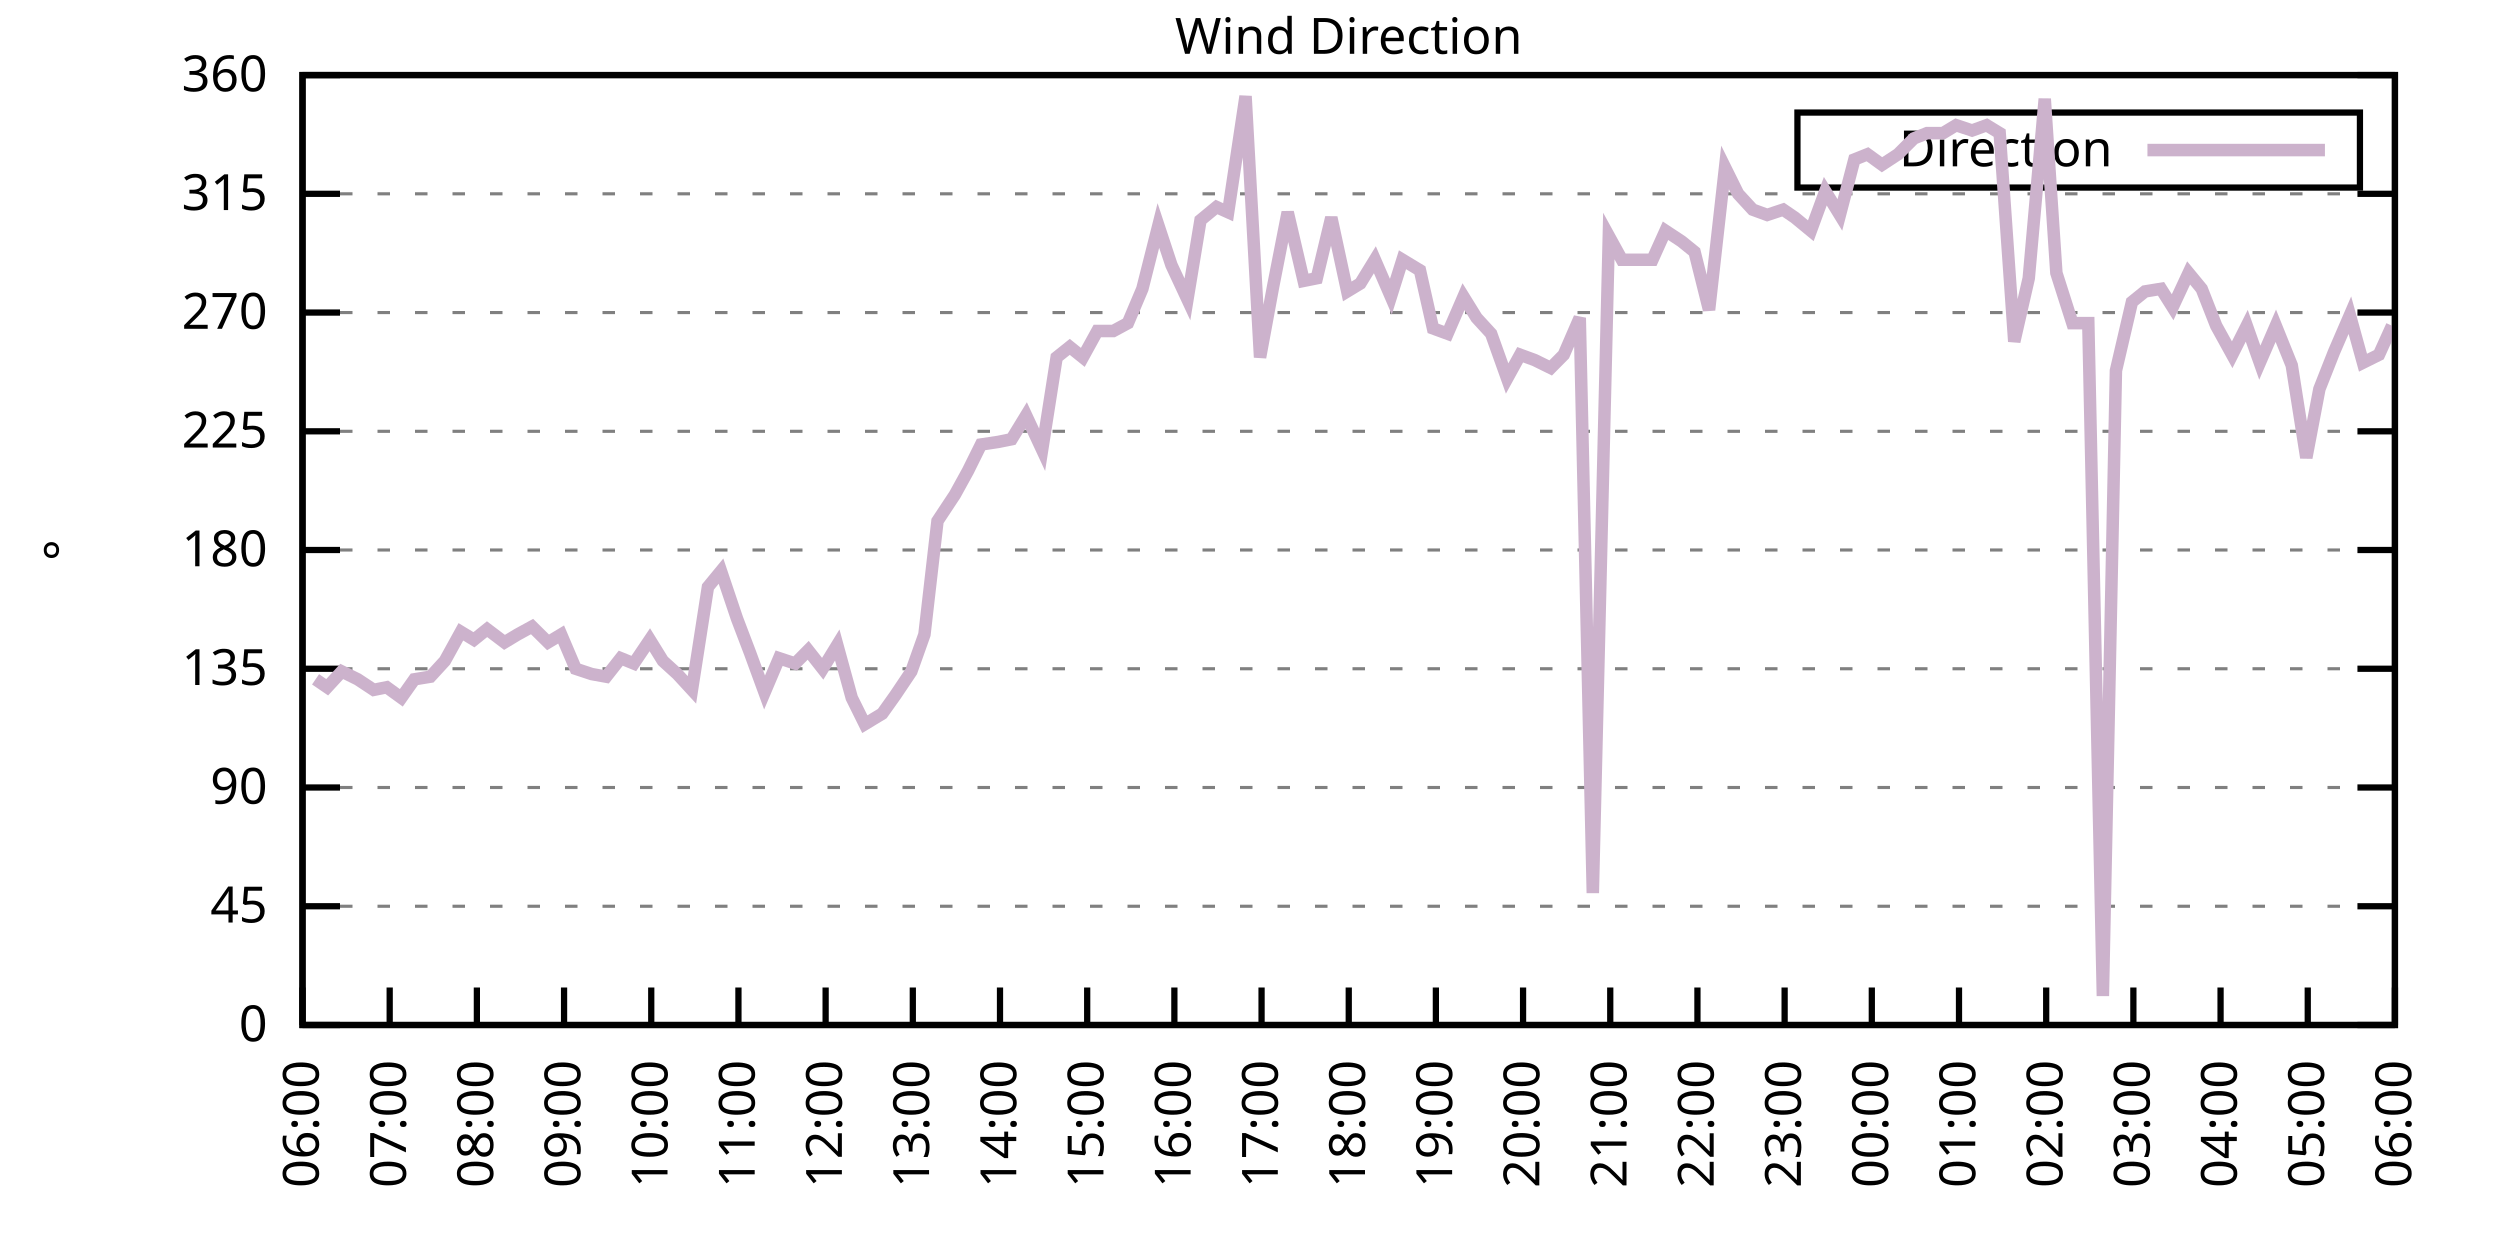
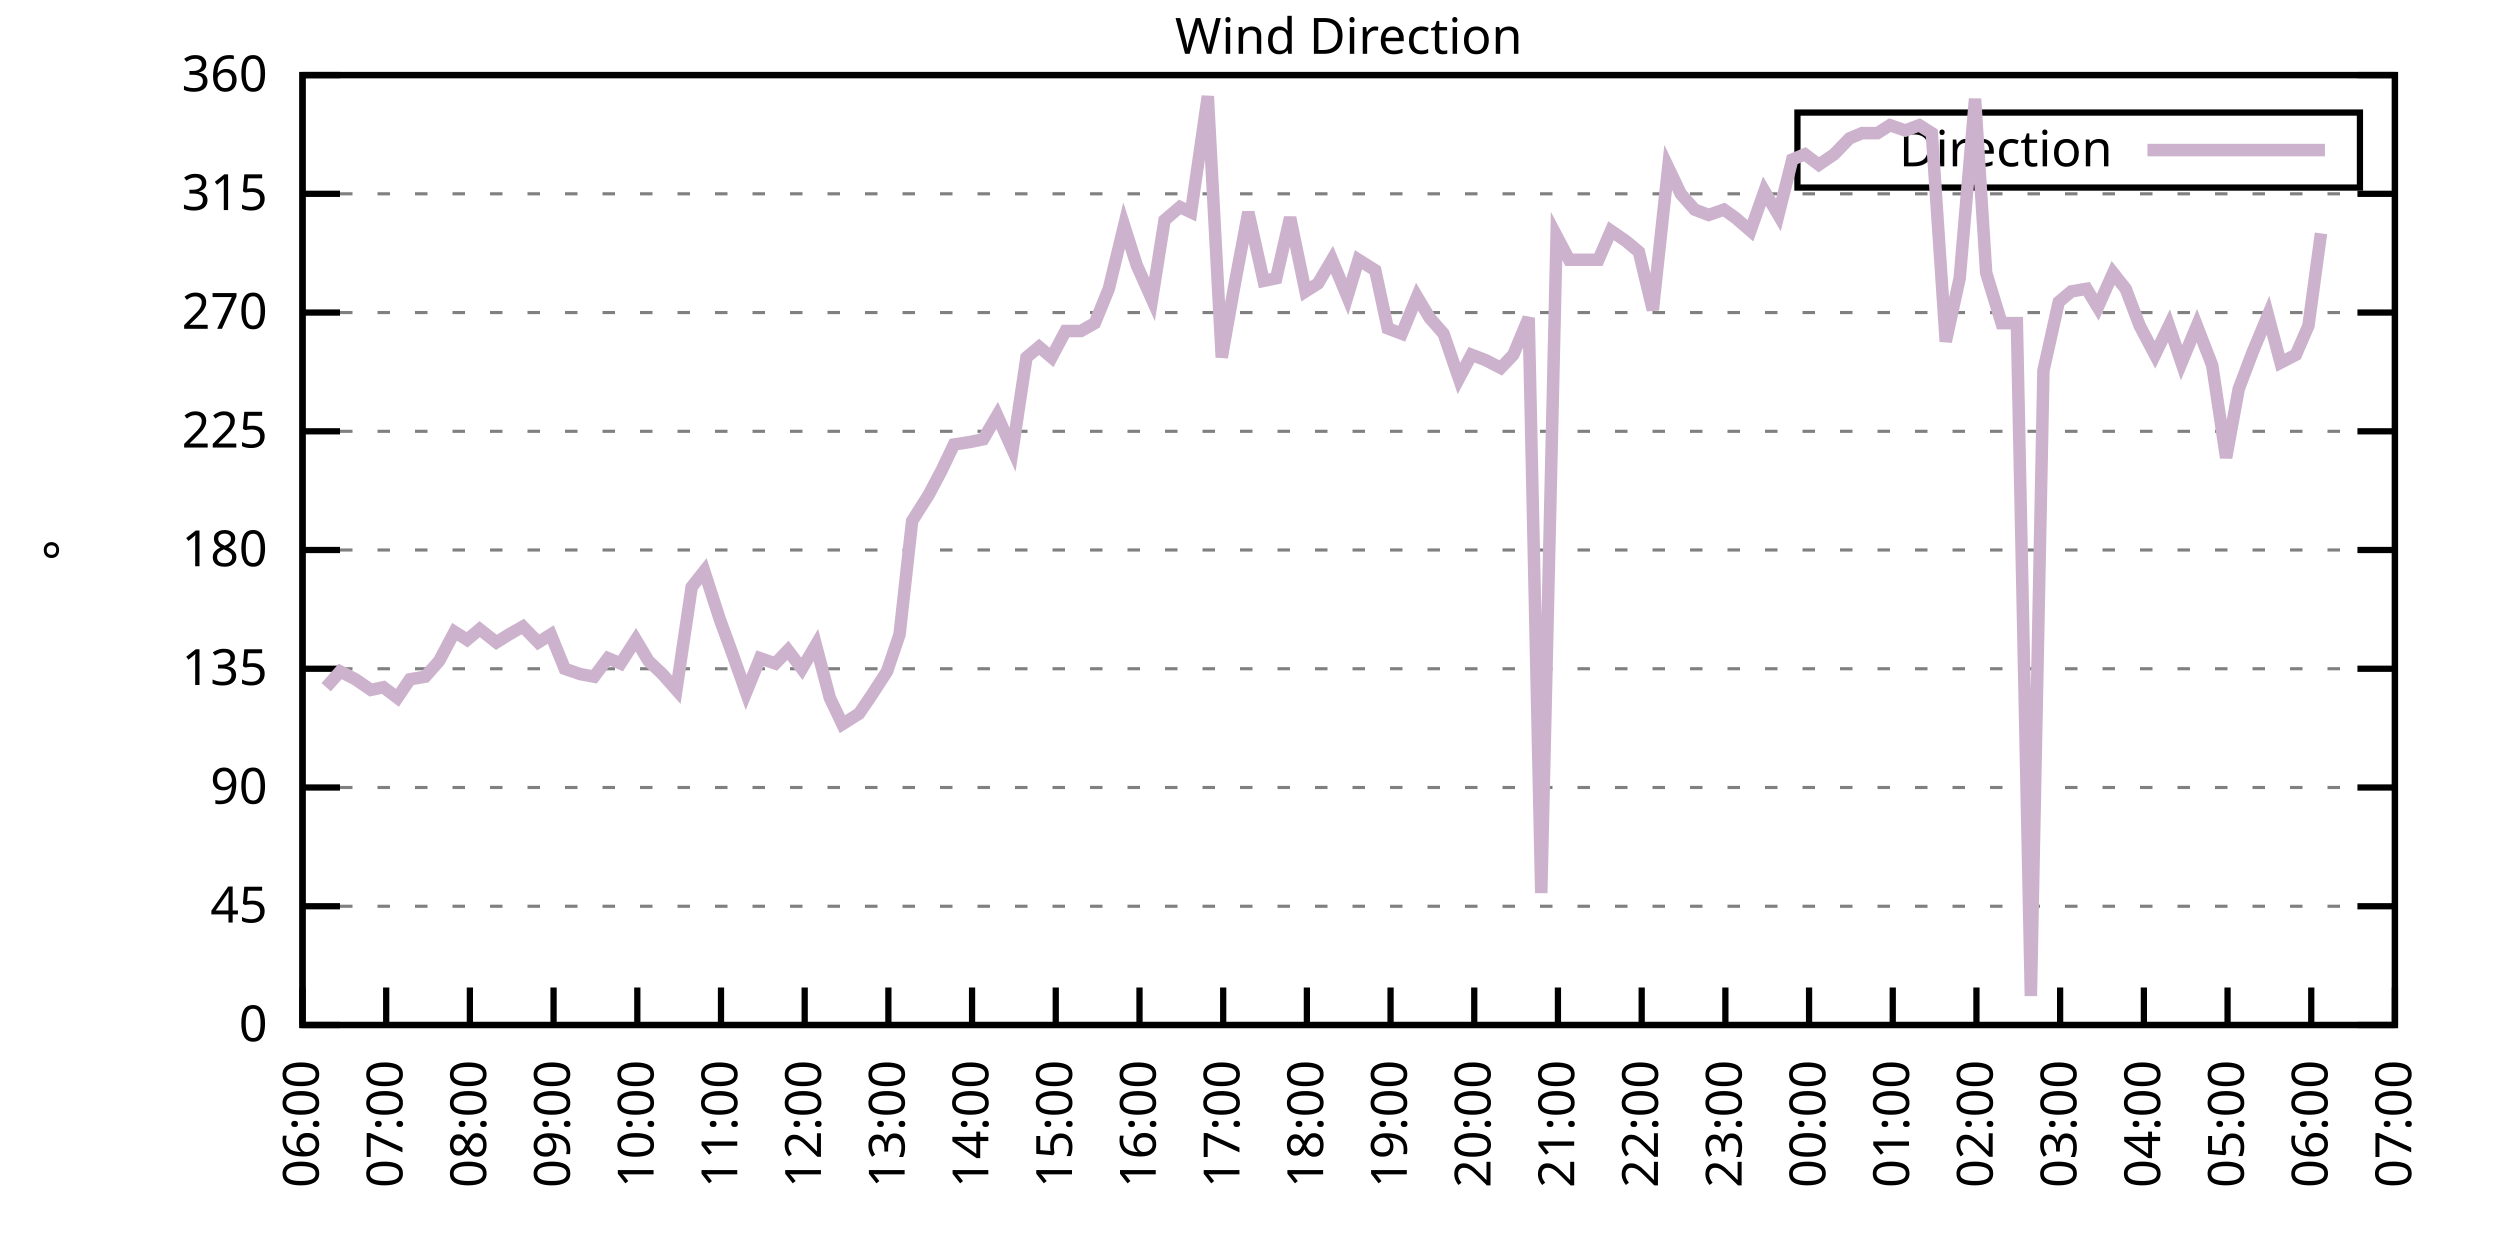
<svg xmlns="http://www.w3.org/2000/svg" xmlns:xlink="http://www.w3.org/1999/xlink" width="400" height="200" viewBox="0 0 400 200">
  <g id="gnuplot_canvas">
    <rect x="0" y="0" width="400" height="200" fill="none" />
    <defs>
      <circle id="gpDot" r="0.5" stroke-width="0.5" stroke="currentColor" />
      <path id="gpPt0" stroke-width="0.333" stroke="currentColor" d="M-1,0 h2 M0,-1 v2" />
      <path id="gpPt1" stroke-width="0.333" stroke="currentColor" d="M-1,-1 L1,1 M1,-1 L-1,1" />
      <path id="gpPt2" stroke-width="0.333" stroke="currentColor" d="M-1,0 L1,0 M0,-1 L0,1 M-1,-1 L1,1 M-1,1 L1,-1" />
      <rect id="gpPt3" stroke-width="0.333" stroke="currentColor" x="-1" y="-1" width="2" height="2" />
      <rect id="gpPt4" stroke-width="0.333" stroke="currentColor" fill="currentColor" x="-1" y="-1" width="2" height="2" />
      <circle id="gpPt5" stroke-width="0.333" stroke="currentColor" cx="0" cy="0" r="1" />
      <use xlink:href="#gpPt5" id="gpPt6" fill="currentColor" stroke="none" />
      <path id="gpPt7" stroke-width="0.333" stroke="currentColor" d="M0,-1.33 L-1.33,0.67 L1.33,0.67 z" />
      <use xlink:href="#gpPt7" id="gpPt8" fill="currentColor" stroke="none" />
      <use xlink:href="#gpPt7" id="gpPt9" stroke="currentColor" transform="rotate(180)" />
      <use xlink:href="#gpPt9" id="gpPt10" fill="currentColor" stroke="none" />
      <use xlink:href="#gpPt3" id="gpPt11" stroke="currentColor" transform="rotate(45)" />
      <use xlink:href="#gpPt11" id="gpPt12" fill="currentColor" stroke="none" />
      <path id="gpPt13" stroke-width="0.333" stroke="currentColor" d="M0,1.330 L1.265,0.411 L0.782,-1.067 L-0.782,-1.076 L-1.265,0.411 z" />
      <use xlink:href="#gpPt13" id="gpPt14" fill="currentColor" stroke="none" />
      <filter id="textbox" filterUnits="objectBoundingBox" x="0" y="0" height="1" width="1">
        <feFlood flood-color="white" flood-opacity="1" result="bgnd" />
        <feComposite in="SourceGraphic" in2="bgnd" operator="atop" />
      </filter>
      <filter id="greybox" filterUnits="objectBoundingBox" x="0" y="0" height="1" width="1">
        <feFlood flood-color="lightgrey" flood-opacity="1" result="grey" />
        <feComposite in="SourceGraphic" in2="grey" operator="atop" />
      </filter>
    </defs>
    <g fill="none" color="white" stroke="currentColor" stroke-width="1.00" stroke-linecap="butt" stroke-linejoin="miter">
</g>
    <g fill="none" color="black" stroke="currentColor" stroke-width="1.00" stroke-linecap="butt" stroke-linejoin="miter">
      <g stroke="none" shape-rendering="crispEdges">
        <polygon fill="rgb(255, 255, 255)" points="48.40,164.00 383.18,164.00 383.18,12.02 48.40,12.02 " />
      </g>
    </g>
    <g fill="none" color="black" stroke="currentColor" stroke-width="1.00" stroke-linecap="butt" stroke-linejoin="miter">
</g>
    <g fill="none" color="black" stroke="black" stroke-width="0.50" stroke-linecap="butt" stroke-linejoin="miter">
</g>
    <g fill="none" color="gray" stroke="currentColor" stroke-width="0.50" stroke-linecap="butt" stroke-linejoin="miter">
      <path stroke="gray" stroke-dasharray="2,4" class="gridline" d="M48.40,164.00 L383.19,164.00  " />
    </g>
    <g fill="none" color="gray" stroke="gray" stroke-width="1.00" stroke-linecap="butt" stroke-linejoin="miter">
</g>
    <g fill="none" color="black" stroke="currentColor" stroke-width="1.00" stroke-linecap="butt" stroke-linejoin="miter">
      <path stroke="black" d="M48.40,164.00 L54.40,164.00 M383.19,164.00 L377.19,164.00  " />
      <g transform="translate(42.80,166.60)" stroke="none" fill="black" font-family="Sans" font-size="8.00" text-anchor="end">
        <text>
          <tspan font-family="Sans"> 0</tspan>
        </text>
      </g>
    </g>
    <g fill="none" color="black" stroke="currentColor" stroke-width="1.00" stroke-linecap="butt" stroke-linejoin="miter">
</g>
    <g fill="none" color="black" stroke="black" stroke-width="0.50" stroke-linecap="butt" stroke-linejoin="miter">
</g>
    <g fill="none" color="gray" stroke="currentColor" stroke-width="0.50" stroke-linecap="butt" stroke-linejoin="miter">
      <path stroke="gray" stroke-dasharray="2,4" class="gridline" d="M48.40,145.00 L383.19,145.00  " />
    </g>
    <g fill="none" color="gray" stroke="gray" stroke-width="1.00" stroke-linecap="butt" stroke-linejoin="miter">
</g>
    <g fill="none" color="black" stroke="currentColor" stroke-width="1.00" stroke-linecap="butt" stroke-linejoin="miter">
      <path stroke="black" d="M48.40,145.00 L54.40,145.00 M383.19,145.00 L377.19,145.00  " />
      <g transform="translate(42.80,147.60)" stroke="none" fill="black" font-family="Sans" font-size="8.00" text-anchor="end">
        <text>
          <tspan font-family="Sans"> 45</tspan>
        </text>
      </g>
    </g>
    <g fill="none" color="black" stroke="currentColor" stroke-width="1.00" stroke-linecap="butt" stroke-linejoin="miter">
</g>
    <g fill="none" color="black" stroke="black" stroke-width="0.50" stroke-linecap="butt" stroke-linejoin="miter">
</g>
    <g fill="none" color="gray" stroke="currentColor" stroke-width="0.50" stroke-linecap="butt" stroke-linejoin="miter">
      <path stroke="gray" stroke-dasharray="2,4" class="gridline" d="M48.40,126.00 L383.19,126.00  " />
    </g>
    <g fill="none" color="gray" stroke="gray" stroke-width="1.00" stroke-linecap="butt" stroke-linejoin="miter">
</g>
    <g fill="none" color="black" stroke="currentColor" stroke-width="1.00" stroke-linecap="butt" stroke-linejoin="miter">
      <path stroke="black" d="M48.40,126.00 L54.40,126.00 M383.19,126.00 L377.19,126.00  " />
      <g transform="translate(42.80,128.60)" stroke="none" fill="black" font-family="Sans" font-size="8.00" text-anchor="end">
        <text>
          <tspan font-family="Sans"> 90</tspan>
        </text>
      </g>
    </g>
    <g fill="none" color="black" stroke="currentColor" stroke-width="1.00" stroke-linecap="butt" stroke-linejoin="miter">
</g>
    <g fill="none" color="black" stroke="black" stroke-width="0.50" stroke-linecap="butt" stroke-linejoin="miter">
</g>
    <g fill="none" color="gray" stroke="currentColor" stroke-width="0.50" stroke-linecap="butt" stroke-linejoin="miter">
      <path stroke="gray" stroke-dasharray="2,4" class="gridline" d="M48.40,107.00 L383.19,107.00  " />
    </g>
    <g fill="none" color="gray" stroke="gray" stroke-width="1.00" stroke-linecap="butt" stroke-linejoin="miter">
</g>
    <g fill="none" color="black" stroke="currentColor" stroke-width="1.00" stroke-linecap="butt" stroke-linejoin="miter">
      <path stroke="black" d="M48.40,107.00 L54.40,107.00 M383.19,107.00 L377.19,107.00  " />
      <g transform="translate(42.80,109.60)" stroke="none" fill="black" font-family="Sans" font-size="8.00" text-anchor="end">
        <text>
          <tspan font-family="Sans"> 135</tspan>
        </text>
      </g>
    </g>
    <g fill="none" color="black" stroke="currentColor" stroke-width="1.00" stroke-linecap="butt" stroke-linejoin="miter">
</g>
    <g fill="none" color="black" stroke="black" stroke-width="0.50" stroke-linecap="butt" stroke-linejoin="miter">
</g>
    <g fill="none" color="gray" stroke="currentColor" stroke-width="0.50" stroke-linecap="butt" stroke-linejoin="miter">
      <path stroke="gray" stroke-dasharray="2,4" class="gridline" d="M48.40,88.00 L383.19,88.00  " />
    </g>
    <g fill="none" color="gray" stroke="gray" stroke-width="1.00" stroke-linecap="butt" stroke-linejoin="miter">
</g>
    <g fill="none" color="black" stroke="currentColor" stroke-width="1.00" stroke-linecap="butt" stroke-linejoin="miter">
      <path stroke="black" d="M48.40,88.00 L54.40,88.00 M383.19,88.00 L377.19,88.00  " />
      <g transform="translate(42.80,90.60)" stroke="none" fill="black" font-family="Sans" font-size="8.00" text-anchor="end">
        <text>
          <tspan font-family="Sans"> 180</tspan>
        </text>
      </g>
    </g>
    <g fill="none" color="black" stroke="currentColor" stroke-width="1.00" stroke-linecap="butt" stroke-linejoin="miter">
</g>
    <g fill="none" color="black" stroke="black" stroke-width="0.50" stroke-linecap="butt" stroke-linejoin="miter">
</g>
    <g fill="none" color="gray" stroke="currentColor" stroke-width="0.50" stroke-linecap="butt" stroke-linejoin="miter">
      <path stroke="gray" stroke-dasharray="2,4" class="gridline" d="M48.40,69.01 L383.19,69.01  " />
    </g>
    <g fill="none" color="gray" stroke="gray" stroke-width="1.00" stroke-linecap="butt" stroke-linejoin="miter">
</g>
    <g fill="none" color="black" stroke="currentColor" stroke-width="1.00" stroke-linecap="butt" stroke-linejoin="miter">
      <path stroke="black" d="M48.40,69.01 L54.40,69.01 M383.19,69.01 L377.19,69.01  " />
      <g transform="translate(42.80,71.61)" stroke="none" fill="black" font-family="Sans" font-size="8.00" text-anchor="end">
        <text>
          <tspan font-family="Sans"> 225</tspan>
        </text>
      </g>
    </g>
    <g fill="none" color="black" stroke="currentColor" stroke-width="1.00" stroke-linecap="butt" stroke-linejoin="miter">
</g>
    <g fill="none" color="black" stroke="black" stroke-width="0.50" stroke-linecap="butt" stroke-linejoin="miter">
</g>
    <g fill="none" color="gray" stroke="currentColor" stroke-width="0.50" stroke-linecap="butt" stroke-linejoin="miter">
      <path stroke="gray" stroke-dasharray="2,4" class="gridline" d="M48.40,50.01 L383.19,50.01  " />
    </g>
    <g fill="none" color="gray" stroke="gray" stroke-width="1.00" stroke-linecap="butt" stroke-linejoin="miter">
</g>
    <g fill="none" color="black" stroke="currentColor" stroke-width="1.00" stroke-linecap="butt" stroke-linejoin="miter">
      <path stroke="black" d="M48.40,50.01 L54.40,50.01 M383.19,50.01 L377.19,50.01  " />
      <g transform="translate(42.80,52.61)" stroke="none" fill="black" font-family="Sans" font-size="8.00" text-anchor="end">
        <text>
          <tspan font-family="Sans"> 270</tspan>
        </text>
      </g>
    </g>
    <g fill="none" color="black" stroke="currentColor" stroke-width="1.00" stroke-linecap="butt" stroke-linejoin="miter">
</g>
    <g fill="none" color="black" stroke="black" stroke-width="0.50" stroke-linecap="butt" stroke-linejoin="miter">
</g>
    <g fill="none" color="gray" stroke="currentColor" stroke-width="0.50" stroke-linecap="butt" stroke-linejoin="miter">
      <path stroke="gray" stroke-dasharray="2,4" class="gridline" d="M48.40,31.01 L383.19,31.01  " />
    </g>
    <g fill="none" color="gray" stroke="gray" stroke-width="1.00" stroke-linecap="butt" stroke-linejoin="miter">
</g>
    <g fill="none" color="black" stroke="currentColor" stroke-width="1.00" stroke-linecap="butt" stroke-linejoin="miter">
      <path stroke="black" d="M48.40,31.01 L54.40,31.01 M383.19,31.01 L377.19,31.01  " />
      <g transform="translate(42.80,33.61)" stroke="none" fill="black" font-family="Sans" font-size="8.00" text-anchor="end">
        <text>
          <tspan font-family="Sans"> 315</tspan>
        </text>
      </g>
    </g>
    <g fill="none" color="black" stroke="currentColor" stroke-width="1.00" stroke-linecap="butt" stroke-linejoin="miter">
</g>
    <g fill="none" color="black" stroke="black" stroke-width="0.50" stroke-linecap="butt" stroke-linejoin="miter">
</g>
    <g fill="none" color="gray" stroke="currentColor" stroke-width="0.50" stroke-linecap="butt" stroke-linejoin="miter">
      <path stroke="gray" stroke-dasharray="2,4" class="gridline" d="M48.40,12.01 L383.19,12.01  " />
    </g>
    <g fill="none" color="gray" stroke="gray" stroke-width="1.00" stroke-linecap="butt" stroke-linejoin="miter">
</g>
    <g fill="none" color="black" stroke="currentColor" stroke-width="1.00" stroke-linecap="butt" stroke-linejoin="miter">
      <path stroke="black" d="M48.40,12.01 L54.40,12.01 M383.19,12.01 L377.19,12.01  " />
      <g transform="translate(42.80,14.61)" stroke="none" fill="black" font-family="Sans" font-size="8.00" text-anchor="end">
        <text>
          <tspan font-family="Sans"> 360</tspan>
        </text>
      </g>
    </g>
    <g fill="none" color="black" stroke="currentColor" stroke-width="1.00" stroke-linecap="butt" stroke-linejoin="miter">
      <path stroke="black" d="M48.40,164.00 L48.40,158.00  " />
      <g transform="translate(51.00,169.60) rotate(270.00)" stroke="none" fill="black" font-family="Sans" font-size="8.00" text-anchor="end">
        <text>
          <tspan font-family="Sans">06:00</tspan>
        </text>
      </g>
    </g>
    <g fill="none" color="black" stroke="currentColor" stroke-width="1.00" stroke-linecap="butt" stroke-linejoin="miter">
-       <path stroke="black" d="M62.35,164.00 L62.35,158.00  " />
-       <g transform="translate(64.95,169.60) rotate(270.00)" stroke="none" fill="black" font-family="Sans" font-size="8.00" text-anchor="end">
+       <path stroke="black" d="M61.79,164.00 L61.79,158.00  " />
+       <g transform="translate(64.39,169.60) rotate(270.00)" stroke="none" fill="black" font-family="Sans" font-size="8.00" text-anchor="end">
        <text>
          <tspan font-family="Sans">07:00</tspan>
        </text>
      </g>
    </g>
    <g fill="none" color="black" stroke="currentColor" stroke-width="1.00" stroke-linecap="butt" stroke-linejoin="miter">
-       <path stroke="black" d="M76.30,164.00 L76.30,158.00  " />
-       <g transform="translate(78.90,169.60) rotate(270.00)" stroke="none" fill="black" font-family="Sans" font-size="8.00" text-anchor="end">
+       <path stroke="black" d="M75.18,164.00 L75.18,158.00  " />
+       <g transform="translate(77.78,169.60) rotate(270.00)" stroke="none" fill="black" font-family="Sans" font-size="8.00" text-anchor="end">
        <text>
          <tspan font-family="Sans">08:00</tspan>
        </text>
      </g>
    </g>
    <g fill="none" color="black" stroke="currentColor" stroke-width="1.00" stroke-linecap="butt" stroke-linejoin="miter">
-       <path stroke="black" d="M90.25,164.00 L90.25,158.00  " />
-       <g transform="translate(92.85,169.60) rotate(270.00)" stroke="none" fill="black" font-family="Sans" font-size="8.00" text-anchor="end">
+       <path stroke="black" d="M88.57,164.00 L88.57,158.00  " />
+       <g transform="translate(91.17,169.60) rotate(270.00)" stroke="none" fill="black" font-family="Sans" font-size="8.00" text-anchor="end">
        <text>
          <tspan font-family="Sans">09:00</tspan>
        </text>
      </g>
    </g>
    <g fill="none" color="black" stroke="currentColor" stroke-width="1.00" stroke-linecap="butt" stroke-linejoin="miter">
-       <path stroke="black" d="M104.20,164.00 L104.20,158.00  " />
-       <g transform="translate(106.80,169.60) rotate(270.00)" stroke="none" fill="black" font-family="Sans" font-size="8.00" text-anchor="end">
+       <path stroke="black" d="M101.97,164.00 L101.97,158.00  " />
+       <g transform="translate(104.57,169.60) rotate(270.00)" stroke="none" fill="black" font-family="Sans" font-size="8.00" text-anchor="end">
        <text>
          <tspan font-family="Sans">10:00</tspan>
        </text>
      </g>
    </g>
    <g fill="none" color="black" stroke="currentColor" stroke-width="1.00" stroke-linecap="butt" stroke-linejoin="miter">
-       <path stroke="black" d="M118.15,164.00 L118.15,158.00  " />
-       <g transform="translate(120.75,169.60) rotate(270.00)" stroke="none" fill="black" font-family="Sans" font-size="8.00" text-anchor="end">
+       <path stroke="black" d="M115.36,164.00 L115.36,158.00  " />
+       <g transform="translate(117.96,169.60) rotate(270.00)" stroke="none" fill="black" font-family="Sans" font-size="8.00" text-anchor="end">
        <text>
          <tspan font-family="Sans">11:00</tspan>
        </text>
      </g>
    </g>
    <g fill="none" color="black" stroke="currentColor" stroke-width="1.00" stroke-linecap="butt" stroke-linejoin="miter">
-       <path stroke="black" d="M132.10,164.00 L132.10,158.00  " />
-       <g transform="translate(134.70,169.60) rotate(270.00)" stroke="none" fill="black" font-family="Sans" font-size="8.00" text-anchor="end">
+       <path stroke="black" d="M128.75,164.00 L128.75,158.00  " />
+       <g transform="translate(131.35,169.60) rotate(270.00)" stroke="none" fill="black" font-family="Sans" font-size="8.00" text-anchor="end">
        <text>
          <tspan font-family="Sans">12:00</tspan>
        </text>
      </g>
    </g>
    <g fill="none" color="black" stroke="currentColor" stroke-width="1.00" stroke-linecap="butt" stroke-linejoin="miter">
-       <path stroke="black" d="M146.05,164.00 L146.05,158.00  " />
-       <g transform="translate(148.65,169.60) rotate(270.00)" stroke="none" fill="black" font-family="Sans" font-size="8.00" text-anchor="end">
+       <path stroke="black" d="M142.14,164.00 L142.14,158.00  " />
+       <g transform="translate(144.74,169.60) rotate(270.00)" stroke="none" fill="black" font-family="Sans" font-size="8.00" text-anchor="end">
        <text>
          <tspan font-family="Sans">13:00</tspan>
        </text>
      </g>
    </g>
    <g fill="none" color="black" stroke="currentColor" stroke-width="1.00" stroke-linecap="butt" stroke-linejoin="miter">
-       <path stroke="black" d="M160.00,164.00 L160.00,158.00  " />
-       <g transform="translate(162.60,169.60) rotate(270.00)" stroke="none" fill="black" font-family="Sans" font-size="8.00" text-anchor="end">
+       <path stroke="black" d="M155.53,164.00 L155.53,158.00  " />
+       <g transform="translate(158.13,169.60) rotate(270.00)" stroke="none" fill="black" font-family="Sans" font-size="8.00" text-anchor="end">
        <text>
          <tspan font-family="Sans">14:00</tspan>
        </text>
      </g>
    </g>
    <g fill="none" color="black" stroke="currentColor" stroke-width="1.00" stroke-linecap="butt" stroke-linejoin="miter">
-       <path stroke="black" d="M173.95,164.00 L173.95,158.00  " />
-       <g transform="translate(176.55,169.60) rotate(270.00)" stroke="none" fill="black" font-family="Sans" font-size="8.00" text-anchor="end">
+       <path stroke="black" d="M168.92,164.00 L168.92,158.00  " />
+       <g transform="translate(171.52,169.60) rotate(270.00)" stroke="none" fill="black" font-family="Sans" font-size="8.00" text-anchor="end">
        <text>
          <tspan font-family="Sans">15:00</tspan>
        </text>
      </g>
    </g>
    <g fill="none" color="black" stroke="currentColor" stroke-width="1.00" stroke-linecap="butt" stroke-linejoin="miter">
-       <path stroke="black" d="M187.90,164.00 L187.90,158.00  " />
-       <g transform="translate(190.50,169.60) rotate(270.00)" stroke="none" fill="black" font-family="Sans" font-size="8.00" text-anchor="end">
+       <path stroke="black" d="M182.32,164.00 L182.32,158.00  " />
+       <g transform="translate(184.92,169.60) rotate(270.00)" stroke="none" fill="black" font-family="Sans" font-size="8.00" text-anchor="end">
        <text>
          <tspan font-family="Sans">16:00</tspan>
        </text>
      </g>
    </g>
    <g fill="none" color="black" stroke="currentColor" stroke-width="1.00" stroke-linecap="butt" stroke-linejoin="miter">
-       <path stroke="black" d="M201.85,164.00 L201.85,158.00  " />
-       <g transform="translate(204.45,169.60) rotate(270.00)" stroke="none" fill="black" font-family="Sans" font-size="8.00" text-anchor="end">
+       <path stroke="black" d="M195.71,164.00 L195.71,158.00  " />
+       <g transform="translate(198.31,169.60) rotate(270.00)" stroke="none" fill="black" font-family="Sans" font-size="8.00" text-anchor="end">
        <text>
          <tspan font-family="Sans">17:00</tspan>
        </text>
      </g>
    </g>
    <g fill="none" color="black" stroke="currentColor" stroke-width="1.00" stroke-linecap="butt" stroke-linejoin="miter">
-       <path stroke="black" d="M215.80,164.00 L215.80,158.00  " />
-       <g transform="translate(218.40,169.60) rotate(270.00)" stroke="none" fill="black" font-family="Sans" font-size="8.00" text-anchor="end">
+       <path stroke="black" d="M209.10,164.00 L209.10,158.00  " />
+       <g transform="translate(211.70,169.60) rotate(270.00)" stroke="none" fill="black" font-family="Sans" font-size="8.00" text-anchor="end">
        <text>
          <tspan font-family="Sans">18:00</tspan>
        </text>
      </g>
    </g>
    <g fill="none" color="black" stroke="currentColor" stroke-width="1.00" stroke-linecap="butt" stroke-linejoin="miter">
-       <path stroke="black" d="M229.74,164.00 L229.74,158.00  " />
-       <g transform="translate(232.34,169.60) rotate(270.00)" stroke="none" fill="black" font-family="Sans" font-size="8.00" text-anchor="end">
+       <path stroke="black" d="M222.49,164.00 L222.49,158.00  " />
+       <g transform="translate(225.09,169.60) rotate(270.00)" stroke="none" fill="black" font-family="Sans" font-size="8.00" text-anchor="end">
        <text>
          <tspan font-family="Sans">19:00</tspan>
        </text>
      </g>
    </g>
    <g fill="none" color="black" stroke="currentColor" stroke-width="1.00" stroke-linecap="butt" stroke-linejoin="miter">
-       <path stroke="black" d="M243.69,164.00 L243.69,158.00  " />
-       <g transform="translate(246.29,169.60) rotate(270.00)" stroke="none" fill="black" font-family="Sans" font-size="8.00" text-anchor="end">
+       <path stroke="black" d="M235.88,164.00 L235.88,158.00  " />
+       <g transform="translate(238.48,169.60) rotate(270.00)" stroke="none" fill="black" font-family="Sans" font-size="8.00" text-anchor="end">
        <text>
          <tspan font-family="Sans">20:00</tspan>
        </text>
      </g>
    </g>
    <g fill="none" color="black" stroke="currentColor" stroke-width="1.00" stroke-linecap="butt" stroke-linejoin="miter">
-       <path stroke="black" d="M257.64,164.00 L257.64,158.00  " />
-       <g transform="translate(260.24,169.60) rotate(270.00)" stroke="none" fill="black" font-family="Sans" font-size="8.00" text-anchor="end">
+       <path stroke="black" d="M249.27,164.00 L249.27,158.00  " />
+       <g transform="translate(251.87,169.60) rotate(270.00)" stroke="none" fill="black" font-family="Sans" font-size="8.00" text-anchor="end">
        <text>
          <tspan font-family="Sans">21:00</tspan>
        </text>
      </g>
    </g>
    <g fill="none" color="black" stroke="currentColor" stroke-width="1.00" stroke-linecap="butt" stroke-linejoin="miter">
-       <path stroke="black" d="M271.59,164.00 L271.59,158.00  " />
-       <g transform="translate(274.19,169.60) rotate(270.00)" stroke="none" fill="black" font-family="Sans" font-size="8.00" text-anchor="end">
+       <path stroke="black" d="M262.67,164.00 L262.67,158.00  " />
+       <g transform="translate(265.27,169.60) rotate(270.00)" stroke="none" fill="black" font-family="Sans" font-size="8.00" text-anchor="end">
        <text>
          <tspan font-family="Sans">22:00</tspan>
        </text>
      </g>
    </g>
    <g fill="none" color="black" stroke="currentColor" stroke-width="1.00" stroke-linecap="butt" stroke-linejoin="miter">
-       <path stroke="black" d="M285.54,164.00 L285.54,158.00  " />
-       <g transform="translate(288.14,169.60) rotate(270.00)" stroke="none" fill="black" font-family="Sans" font-size="8.00" text-anchor="end">
+       <path stroke="black" d="M276.06,164.00 L276.06,158.00  " />
+       <g transform="translate(278.66,169.60) rotate(270.00)" stroke="none" fill="black" font-family="Sans" font-size="8.00" text-anchor="end">
        <text>
          <tspan font-family="Sans">23:00</tspan>
        </text>
      </g>
    </g>
    <g fill="none" color="black" stroke="currentColor" stroke-width="1.00" stroke-linecap="butt" stroke-linejoin="miter">
-       <path stroke="black" d="M299.49,164.00 L299.49,158.00  " />
-       <g transform="translate(302.09,169.60) rotate(270.00)" stroke="none" fill="black" font-family="Sans" font-size="8.00" text-anchor="end">
+       <path stroke="black" d="M289.45,164.00 L289.45,158.00  " />
+       <g transform="translate(292.05,169.60) rotate(270.00)" stroke="none" fill="black" font-family="Sans" font-size="8.00" text-anchor="end">
        <text>
          <tspan font-family="Sans">00:00</tspan>
        </text>
      </g>
    </g>
    <g fill="none" color="black" stroke="currentColor" stroke-width="1.00" stroke-linecap="butt" stroke-linejoin="miter">
-       <path stroke="black" d="M313.44,164.00 L313.44,158.00  " />
-       <g transform="translate(316.04,169.60) rotate(270.00)" stroke="none" fill="black" font-family="Sans" font-size="8.00" text-anchor="end">
+       <path stroke="black" d="M302.84,164.00 L302.84,158.00  " />
+       <g transform="translate(305.44,169.60) rotate(270.00)" stroke="none" fill="black" font-family="Sans" font-size="8.00" text-anchor="end">
        <text>
          <tspan font-family="Sans">01:00</tspan>
        </text>
      </g>
    </g>
    <g fill="none" color="black" stroke="currentColor" stroke-width="1.00" stroke-linecap="butt" stroke-linejoin="miter">
-       <path stroke="black" d="M327.39,164.00 L327.39,158.00  " />
-       <g transform="translate(329.99,169.60) rotate(270.00)" stroke="none" fill="black" font-family="Sans" font-size="8.00" text-anchor="end">
+       <path stroke="black" d="M316.23,164.00 L316.23,158.00  " />
+       <g transform="translate(318.83,169.60) rotate(270.00)" stroke="none" fill="black" font-family="Sans" font-size="8.00" text-anchor="end">
        <text>
          <tspan font-family="Sans">02:00</tspan>
        </text>
      </g>
    </g>
    <g fill="none" color="black" stroke="currentColor" stroke-width="1.00" stroke-linecap="butt" stroke-linejoin="miter">
-       <path stroke="black" d="M341.34,164.00 L341.34,158.00  " />
-       <g transform="translate(343.94,169.60) rotate(270.00)" stroke="none" fill="black" font-family="Sans" font-size="8.00" text-anchor="end">
+       <path stroke="black" d="M329.62,164.00 L329.62,158.00  " />
+       <g transform="translate(332.22,169.60) rotate(270.00)" stroke="none" fill="black" font-family="Sans" font-size="8.00" text-anchor="end">
        <text>
          <tspan font-family="Sans">03:00</tspan>
        </text>
      </g>
    </g>
    <g fill="none" color="black" stroke="currentColor" stroke-width="1.00" stroke-linecap="butt" stroke-linejoin="miter">
-       <path stroke="black" d="M355.29,164.00 L355.29,158.00  " />
-       <g transform="translate(357.89,169.60) rotate(270.00)" stroke="none" fill="black" font-family="Sans" font-size="8.00" text-anchor="end">
+       <path stroke="black" d="M343.02,164.00 L343.02,158.00  " />
+       <g transform="translate(345.62,169.60) rotate(270.00)" stroke="none" fill="black" font-family="Sans" font-size="8.00" text-anchor="end">
        <text>
          <tspan font-family="Sans">04:00</tspan>
        </text>
      </g>
    </g>
    <g fill="none" color="black" stroke="currentColor" stroke-width="1.00" stroke-linecap="butt" stroke-linejoin="miter">
-       <path stroke="black" d="M369.24,164.00 L369.24,158.00  " />
-       <g transform="translate(371.84,169.60) rotate(270.00)" stroke="none" fill="black" font-family="Sans" font-size="8.00" text-anchor="end">
+       <path stroke="black" d="M356.41,164.00 L356.41,158.00  " />
+       <g transform="translate(359.01,169.60) rotate(270.00)" stroke="none" fill="black" font-family="Sans" font-size="8.00" text-anchor="end">
        <text>
          <tspan font-family="Sans">05:00</tspan>
+         </text>
+       </g>
+     </g>
+     <g fill="none" color="black" stroke="currentColor" stroke-width="1.00" stroke-linecap="butt" stroke-linejoin="miter">
+       <path stroke="black" d="M369.80,164.00 L369.80,158.00  " />
+       <g transform="translate(372.40,169.60) rotate(270.00)" stroke="none" fill="black" font-family="Sans" font-size="8.00" text-anchor="end">
+         <text>
+           <tspan font-family="Sans">06:00</tspan>
        </text>
      </g>
    </g>
    <g fill="none" color="black" stroke="currentColor" stroke-width="1.00" stroke-linecap="butt" stroke-linejoin="miter">
      <path stroke="black" d="M383.19,164.00 L383.19,158.00  " />
      <g transform="translate(385.79,169.60) rotate(270.00)" stroke="none" fill="black" font-family="Sans" font-size="8.00" text-anchor="end">
        <text>
-           <tspan font-family="Sans">06:00</tspan>
+           <tspan font-family="Sans">07:00</tspan>
        </text>
      </g>
    </g>
    <g fill="none" color="black" stroke="currentColor" stroke-width="1.00" stroke-linecap="butt" stroke-linejoin="miter">
</g>
    <g fill="none" color="black" stroke="currentColor" stroke-width="1.00" stroke-linecap="butt" stroke-linejoin="miter">
      <path stroke="black" d="M48.40,12.01 L48.40,164.00 L383.19,164.00 L383.19,12.01 L48.40,12.01 Z  " />
    </g>
    <g fill="none" color="black" stroke="currentColor" stroke-width="1.00" stroke-linecap="butt" stroke-linejoin="miter">
</g>
    <g fill="none" color="black" stroke="currentColor" stroke-width="1.00" stroke-linecap="butt" stroke-linejoin="miter">
      <path stroke="black" d="M287.59,30.01 L287.59,18.01 L377.59,18.01 L377.59,30.01 L287.59,30.01 Z  " />
    </g>
    <g id="Wind_direction_plot_1">
      <g fill="none" color="white" stroke="black" stroke-width="2.00" stroke-linecap="butt" stroke-linejoin="miter">
</g>
      <g fill="none" color="black" stroke="currentColor" stroke-width="2.00" stroke-linecap="butt" stroke-linejoin="miter">
        <g transform="translate(337.99,26.61)" stroke="none" fill="black" font-family="Sans" font-size="8.00" text-anchor="end">
          <text>
            <tspan font-family="Sans">Direction</tspan>
          </text>
        </g>
      </g>
      <g fill="none" color="black" stroke="currentColor" stroke-width="2.00" stroke-linecap="butt" stroke-linejoin="miter">
-         <path stroke="rgb(204, 178, 204)" d="M343.59,24.01 L371.99,24.01 M50.49,108.69 L52.35,109.96 L54.68,107.43 L57.23,108.69 L59.79,110.38 L61.88,109.96   L64.21,111.65 L66.30,108.69 L68.86,108.27 L71.18,105.74 L73.74,101.09 L75.83,102.36 L77.93,100.67 L80.72,102.78   L82.81,101.52 L85.13,100.25 L87.69,102.78 L89.78,101.52 L92.11,107.00 L94.67,107.85 L96.99,108.27 L99.32,105.31   L101.41,106.16 L103.97,102.36 L106.06,105.74 L108.38,107.85 L110.71,110.38 L113.27,93.92 L115.36,91.38 L117.92,98.98   L120.01,104.47 L122.33,110.80 L124.66,105.31 L127.22,106.16 L129.31,104.05 L131.63,107.00 L133.96,103.20 L136.28,111.65   L138.37,115.87 L141.16,114.18 L143.26,111.23 L145.81,107.43 L147.91,101.52 L150.00,83.36 L152.79,79.14 L154.88,75.34   L156.97,71.12 L159.76,70.70 L161.86,70.27 L164.18,66.47 L166.74,71.96 L169.06,57.18 L171.16,55.50 L173.25,57.18   L175.57,52.96 L178.13,52.96 L180.46,51.70 L182.78,46.21 L185.34,36.08 L187.43,42.41 L189.99,47.90 L192.08,35.23   L194.64,33.12 L196.50,33.96 L199.29,15.39 L201.61,57.18 L203.71,45.79 L206.03,33.96 L208.59,44.94 L210.68,44.52   L213.01,34.81 L215.56,46.63 L217.65,45.36 L219.98,41.56 L222.54,47.47 L224.40,41.56 L227.19,43.25 L229.28,52.54   L231.60,53.39 L234.16,47.47 L236.25,50.85 L238.58,53.39 L241.14,60.56 L243.23,56.76 L245.55,57.61 L248.11,58.87   L250.20,56.76 L252.76,50.85 L254.85,142.89 L257.41,37.76 L259.50,41.56 L262.06,41.56 L264.39,41.56 L266.48,36.92   L269.04,38.61 L271.13,40.30 L273.45,49.59 L276.01,26.79 L278.10,31.01 L280.43,33.54 L282.75,34.39 L285.31,33.54   L287.17,34.81 L289.73,36.92 L292.05,30.59 L294.38,34.39 L296.70,25.52 L298.80,24.68 L301.12,26.36 L303.68,24.68   L306.23,22.14 L308.33,21.30 L310.88,21.30 L312.98,20.03 L315.53,20.88 L317.86,20.03 L319.95,21.30 L322.28,54.65   L324.60,44.52 L327.16,15.81 L329.02,43.67 L331.58,51.70 L334.13,51.70 L336.46,159.36 L338.55,59.30 L341.11,48.32   L343.20,46.63 L345.76,46.21 L347.62,49.16 L350.18,43.67 L352.27,46.21 L354.59,52.12 L357.15,56.76 L359.48,52.12   L361.57,58.03 L364.13,52.12 L366.68,58.45 L369.01,73.23 L371.10,62.25 L373.43,56.34 L375.98,50.43 L378.08,58.03   L380.63,56.76 L382.73,52.12  " />
+         <path stroke="rgb(204, 178, 204)" d="M343.59,24.01 L371.99,24.01 M52.19,109.96 L54.43,107.43 L56.88,108.69 L59.34,110.38 L61.35,109.96 L63.58,111.65   L65.59,108.69 L68.04,108.27 L70.27,105.74 L72.73,101.09 L74.74,102.36 L76.75,100.67 L79.42,102.78 L81.43,101.52   L83.66,100.25 L86.12,102.78 L88.13,101.52 L90.36,107.00 L92.82,107.85 L95.05,108.27 L97.28,105.31 L99.29,106.16   L101.74,102.36 L103.75,105.74 L105.98,107.85 L108.22,110.38 L110.67,93.92 L112.68,91.38 L115.13,98.98 L117.14,104.47   L119.38,110.80 L121.61,105.31 L124.06,106.16 L126.07,104.05 L128.30,107.00 L130.54,103.20 L132.77,111.65 L134.78,115.87   L137.45,114.18 L139.46,111.23 L141.92,107.43 L143.93,101.52 L145.94,83.36 L148.61,79.14 L150.62,75.34 L152.63,71.12   L155.31,70.70 L157.32,70.27 L159.55,66.47 L162.01,71.96 L164.24,57.18 L166.25,55.50 L168.25,57.18 L170.49,52.96   L172.94,52.96 L175.17,51.70 L177.41,46.21 L179.86,36.08 L181.87,42.41 L184.32,47.90 L186.33,35.23 L188.79,33.12   L190.57,33.96 L193.25,15.39 L195.48,57.18 L197.49,45.79 L199.73,33.96 L202.18,44.94 L204.19,44.52 L206.42,34.81   L208.88,46.63 L210.88,45.36 L213.12,41.56 L215.57,47.47 L217.36,41.56 L220.04,43.25 L222.04,52.54 L224.28,53.39   L226.73,47.47 L228.74,50.85 L230.97,53.39 L233.43,60.56 L235.44,56.76 L237.67,57.61 L240.12,58.87 L242.13,56.76   L244.59,50.85 L246.60,142.89 L249.05,37.76 L251.06,41.56 L253.51,41.56 L255.75,41.56 L257.76,36.92 L260.21,38.61   L262.22,40.30 L264.45,49.59 L266.91,26.79 L268.92,31.01 L271.15,33.54 L273.38,34.39 L275.83,33.54 L277.62,34.81   L280.07,36.92 L282.31,30.59 L284.54,34.39 L286.77,25.52 L288.78,24.68 L291.01,26.36 L293.47,24.68 L295.92,22.14   L297.93,21.30 L300.39,21.30 L302.39,20.03 L304.85,20.88 L307.08,20.03 L309.09,21.30 L311.32,54.65 L313.55,44.52   L316.01,15.81 L317.79,43.67 L320.25,51.70 L322.70,51.70 L324.94,159.36 L326.95,59.30 L329.40,48.32 L331.41,46.63   L333.86,46.21 L335.65,49.16 L338.10,43.67 L340.11,46.21 L342.35,52.12 L344.80,56.76 L347.03,52.12 L349.04,58.03   L351.50,52.12 L353.95,58.45 L356.18,73.23 L358.19,62.25 L360.42,56.34 L362.88,50.43 L364.89,58.03 L367.34,56.76   L369.35,52.12 L371.36,37.34  " />
      </g>
    </g>
    <g fill="none" color="black" stroke="currentColor" stroke-width="2.00" stroke-linecap="butt" stroke-linejoin="miter">
</g>
    <g fill="none" color="black" stroke="black" stroke-width="1.00" stroke-linecap="butt" stroke-linejoin="miter">
</g>
    <g fill="none" color="black" stroke="currentColor" stroke-width="1.00" stroke-linecap="butt" stroke-linejoin="miter">
      <path stroke="black" d="M48.40,12.01 L48.40,164.00 L383.19,164.00 L383.19,12.01 L48.40,12.01 Z  " />
      <g transform="translate(12.80,88.01) rotate(270.00)" stroke="none" fill="black" font-family="Sans" font-size="8.00" text-anchor="middle">
        <text>
          <tspan font-family="Sans">°</tspan>
        </text>
      </g>
    </g>
    <g fill="none" color="black" stroke="currentColor" stroke-width="1.00" stroke-linecap="butt" stroke-linejoin="miter">
</g>
    <g fill="none" color="black" stroke="currentColor" stroke-width="1.00" stroke-linecap="butt" stroke-linejoin="miter">
      <g transform="translate(215.79,8.61)" stroke="none" fill="black" font-family="Sans" font-size="8.00" text-anchor="middle">
        <text>
          <tspan font-family="Sans">Wind Direction</tspan>
        </text>
      </g>
    </g>
    <g fill="none" color="black" stroke="currentColor" stroke-width="1.00" stroke-linecap="butt" stroke-linejoin="miter">
</g>
  </g>
</svg>
